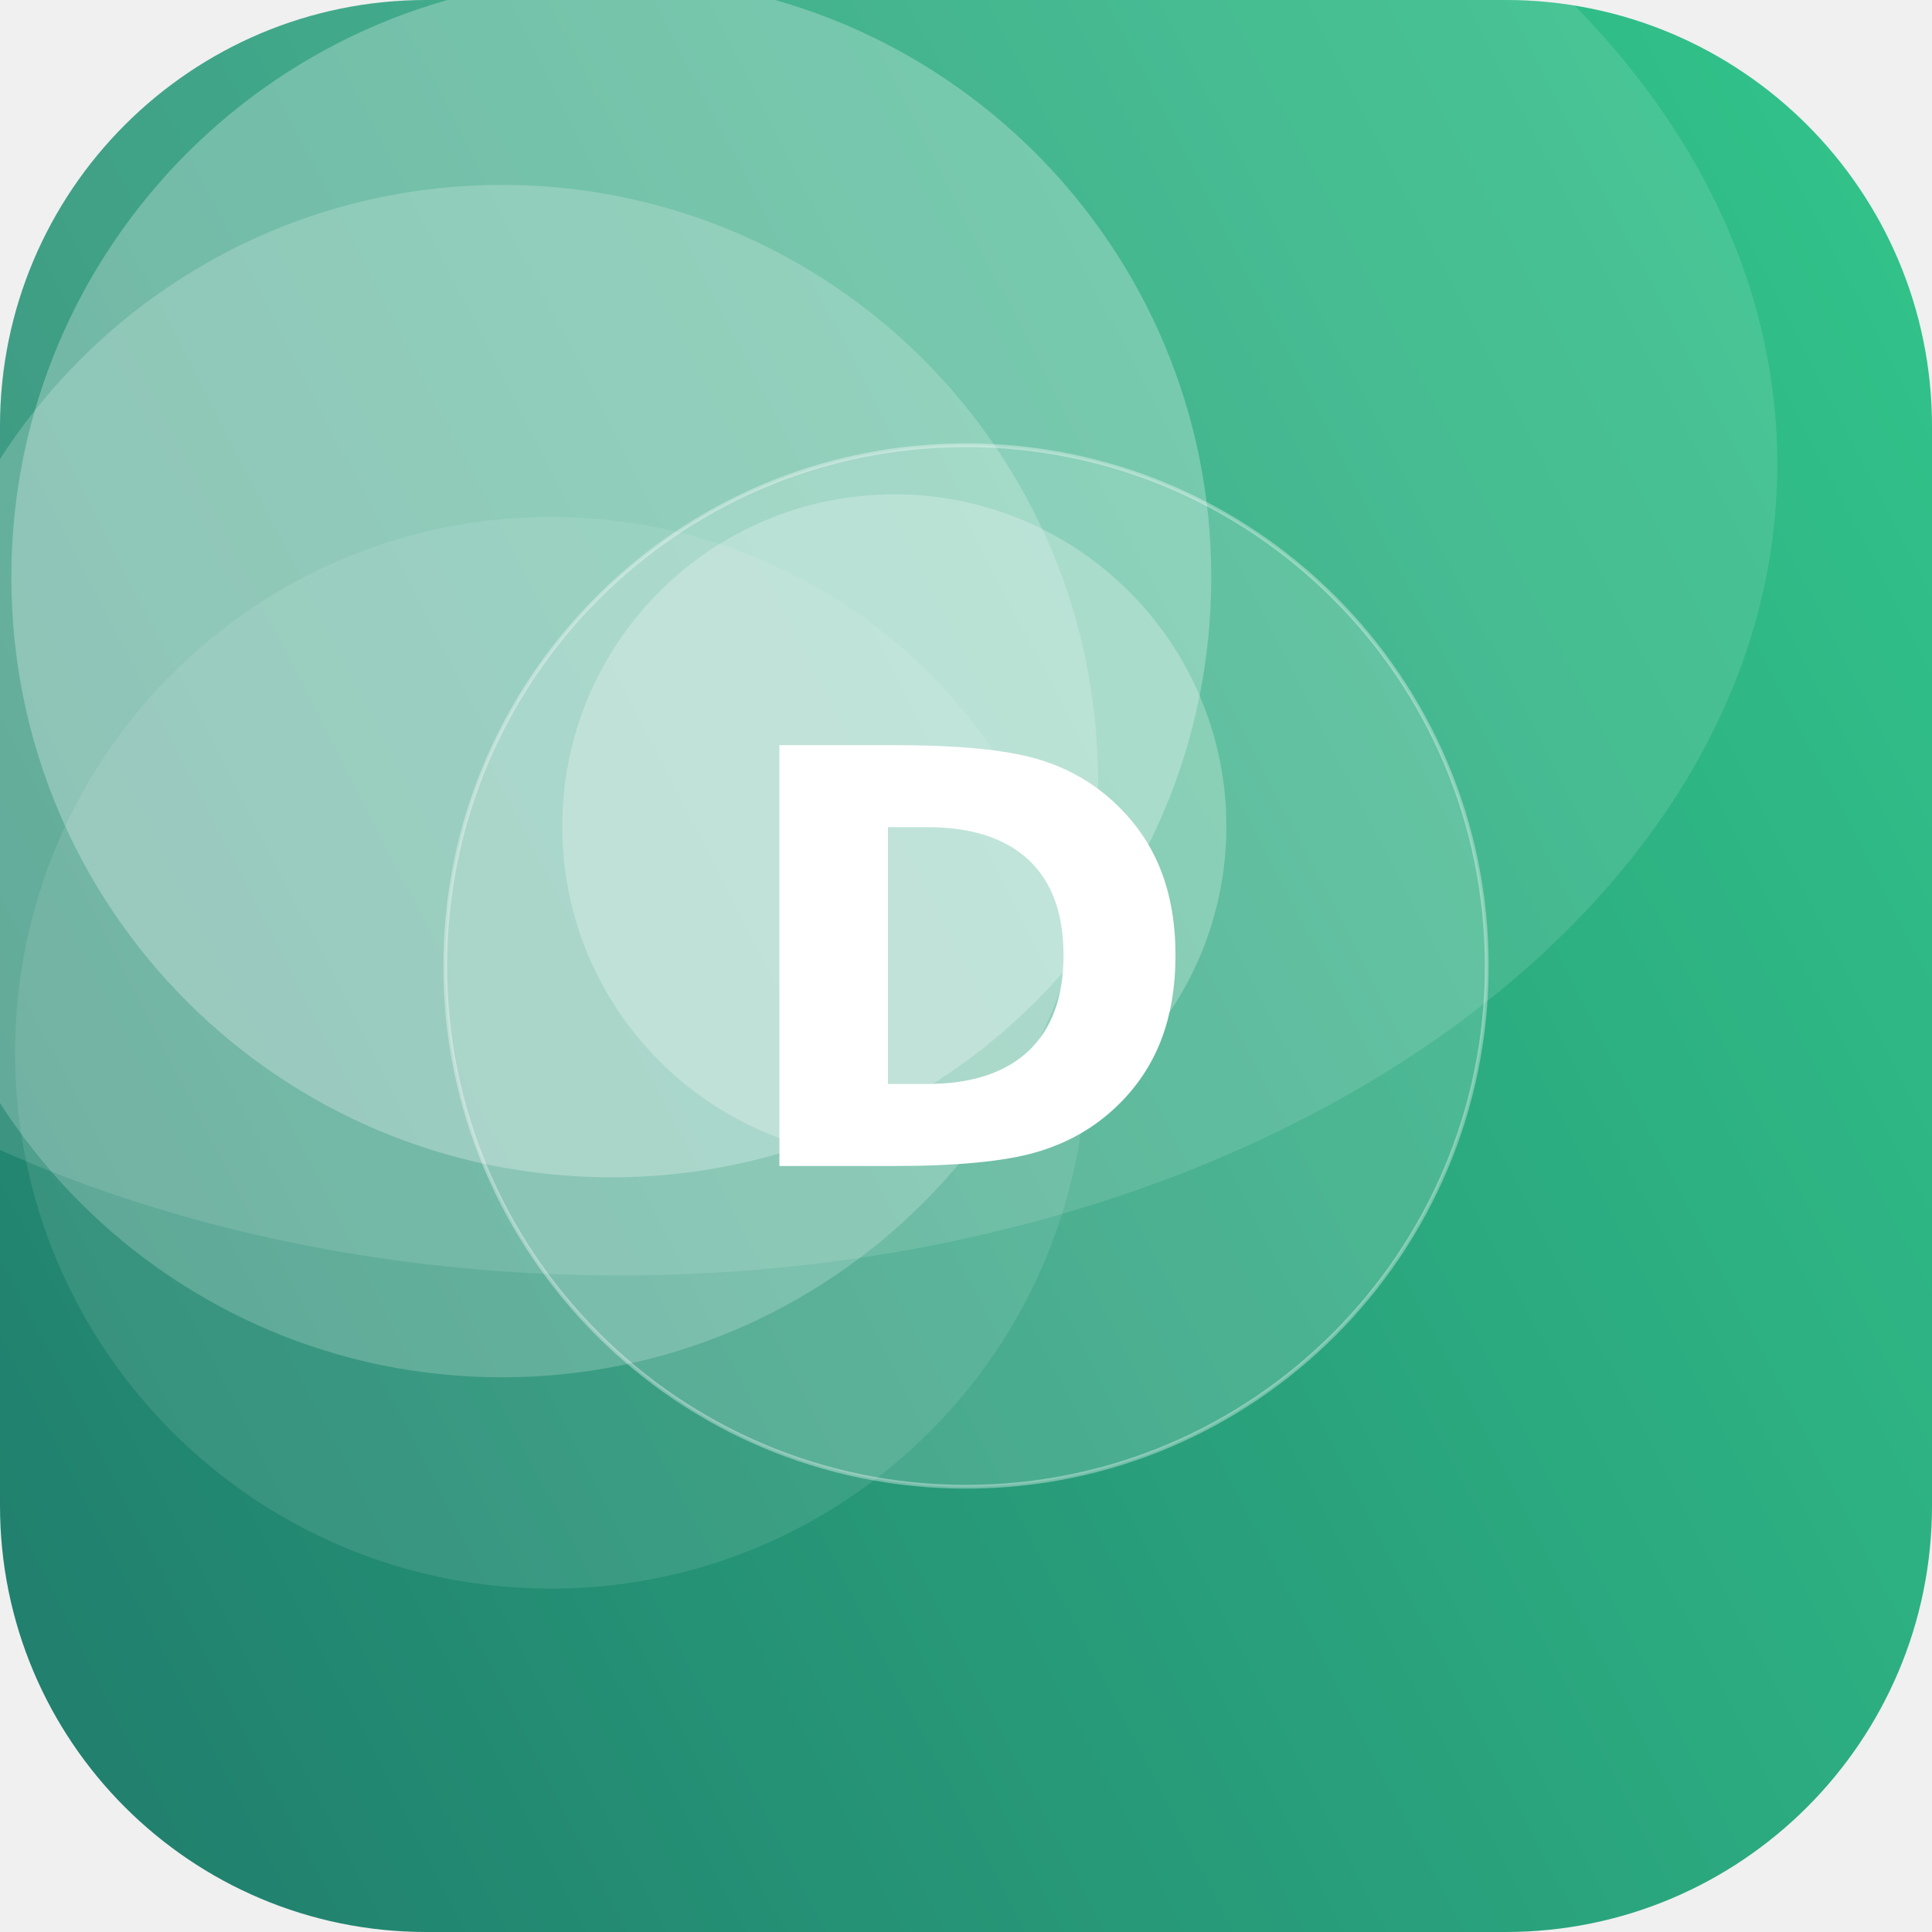
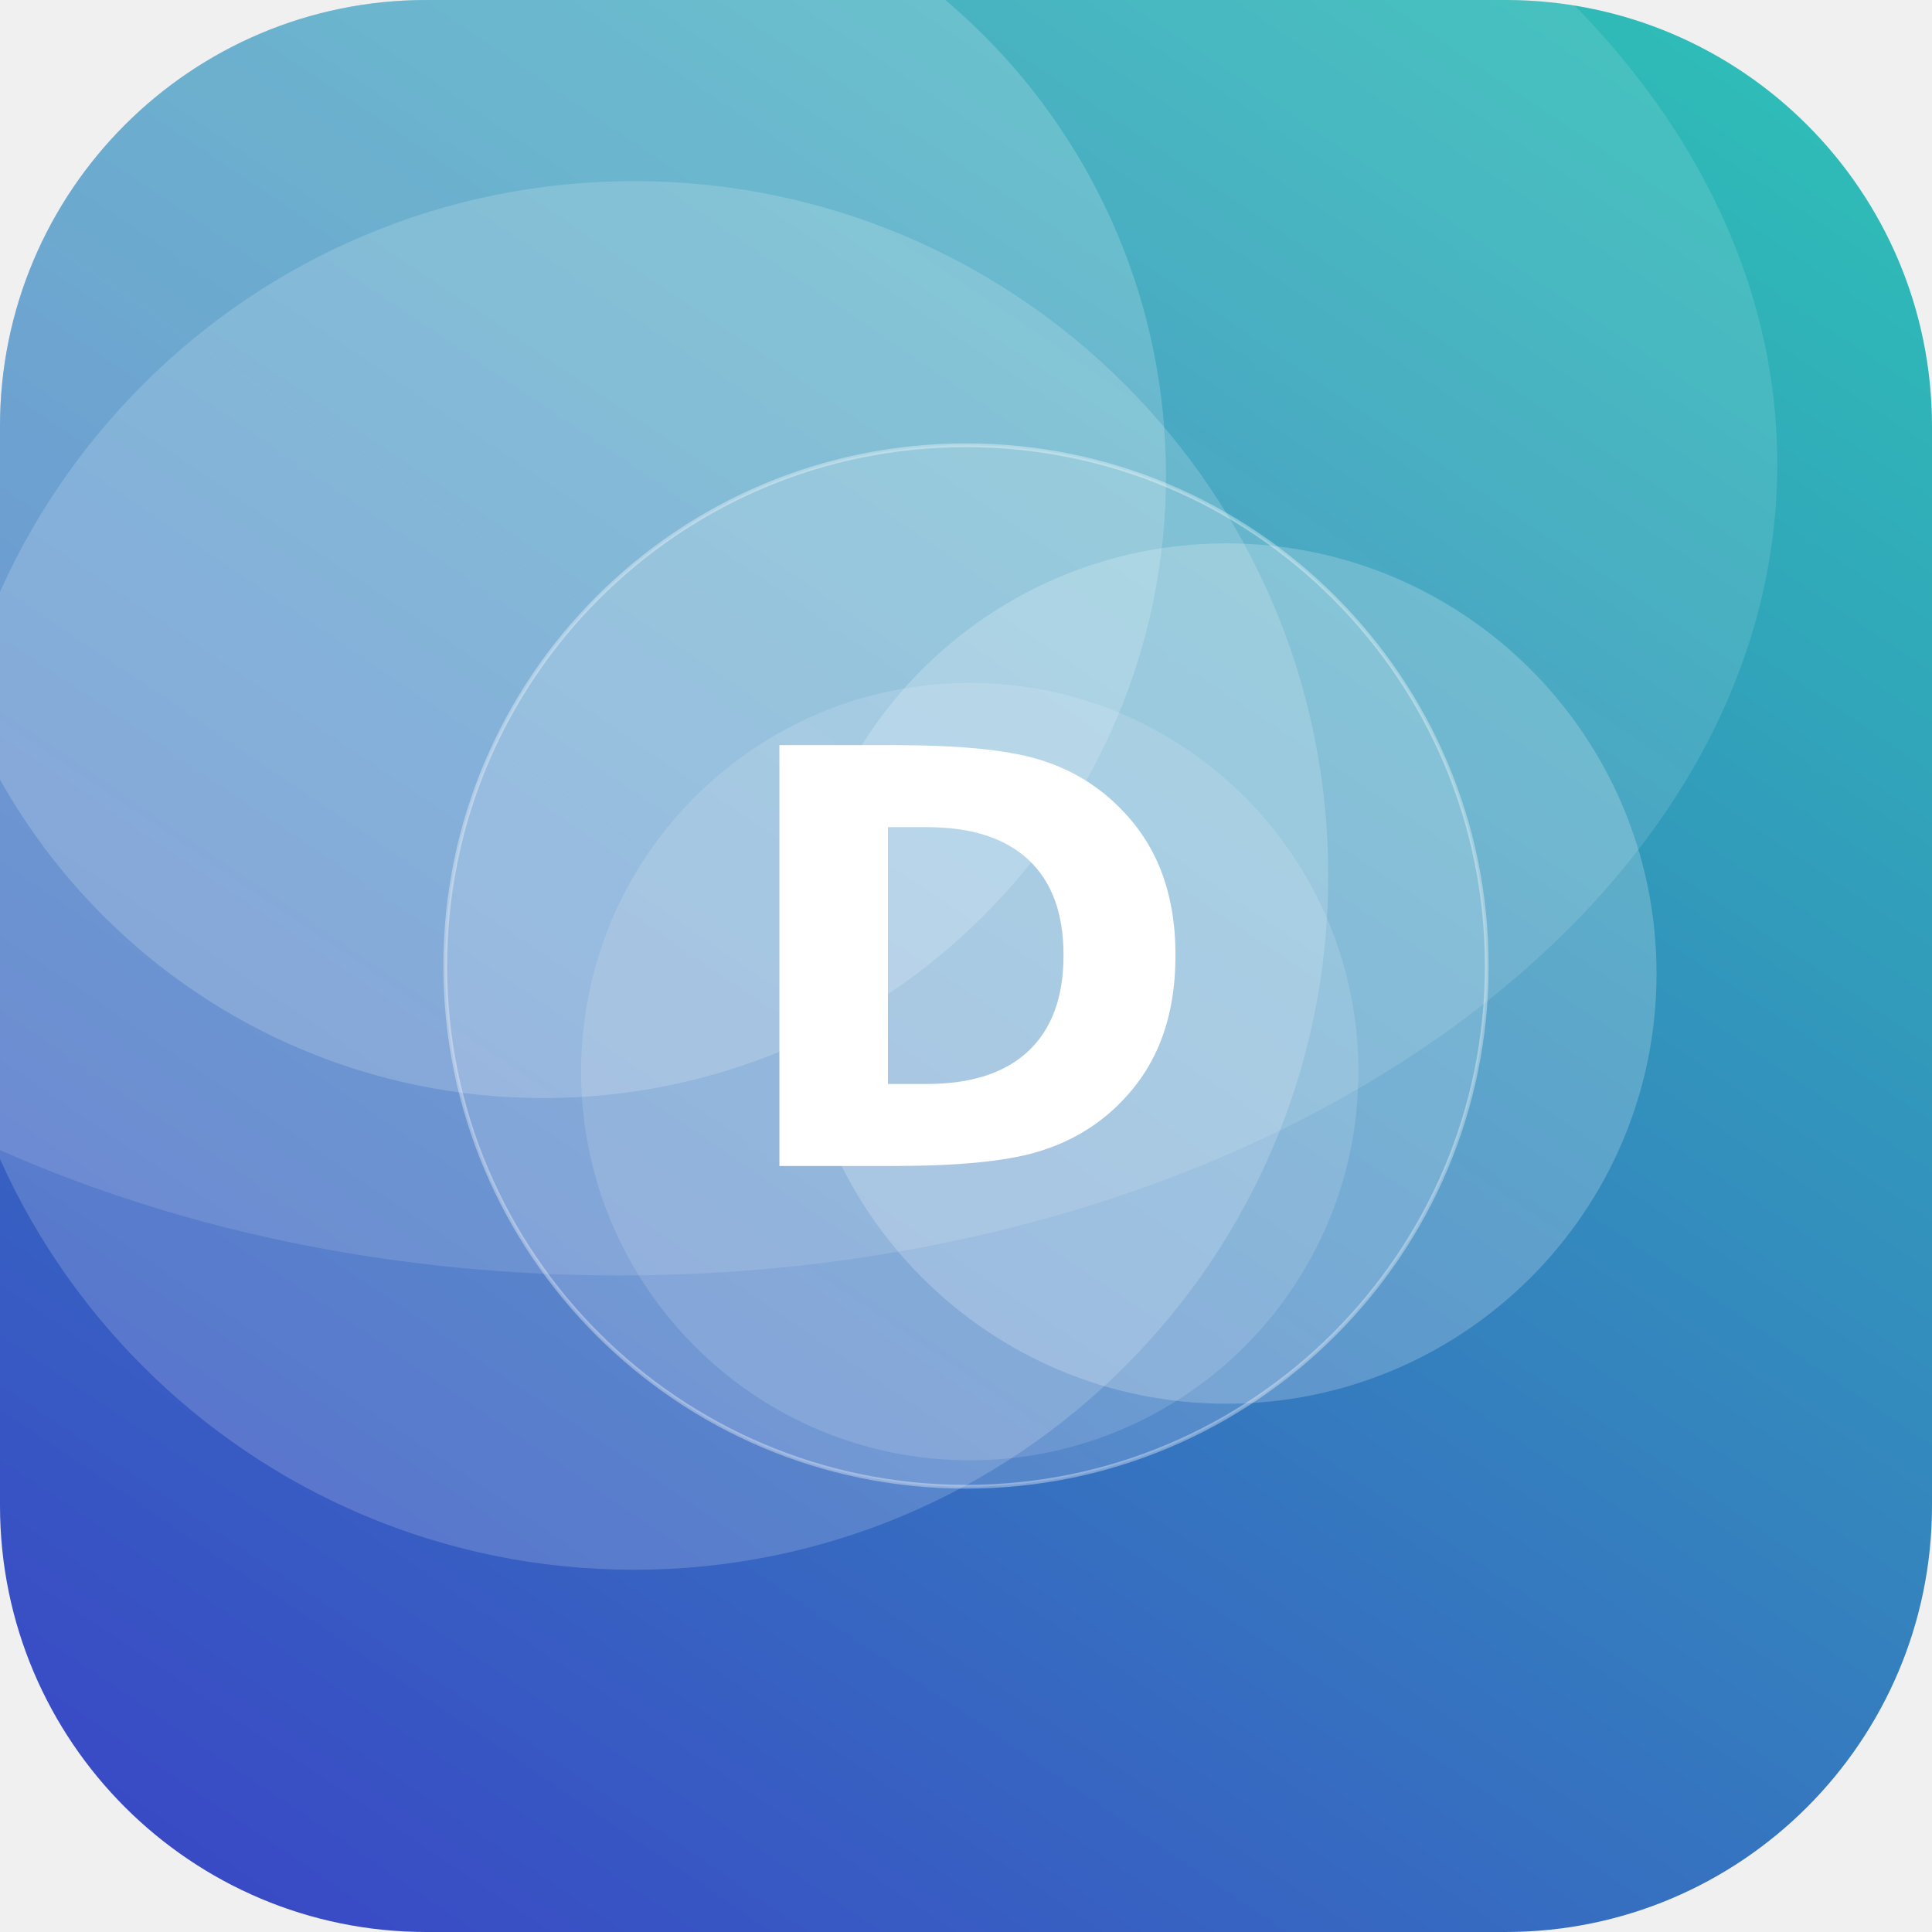
<svg xmlns="http://www.w3.org/2000/svg" width="512" height="512" viewBox="0 0 512 512">
  <defs>
-     <linearGradient id="g" x1="0" y1="0" x2="1" y2="1" gradientTransform="rotate(108 0.5 0.5)">
-       <stop offset="0" stop-color="#33C78C" />
-       <stop offset="1" stop-color="#1F7A6B" />
+     <linearGradient id="g" x1="0" y1="0" x2="1" y2="1" gradientTransform="rotate(79 0.5 0.5)">
+       <stop offset="0" stop-color="#2EC4B6" />
+       <stop offset="1" stop-color="#3A41C6" />
    </linearGradient>
    <clipPath id="c">
      <rect width="512" height="512" rx="113" />
    </clipPath>
  </defs>
  <g clip-path="url(#c)">
    <rect width="512" height="512" fill="url(#g)" />
-     <circle cx="237" cy="219" r="88" fill="#FFFFFF" fill-opacity="0.25" />
-     <circle cx="162" cy="153" r="159" fill="#FFFFFF" fill-opacity="0.27" />
-     <circle cx="133" cy="207" r="158" fill="#FFFFFF" fill-opacity="0.20" />
-     <circle cx="146" cy="279" r="142" fill="#FFFFFF" fill-opacity="0.10" />
+     <circle cx="257" cy="284" r="103" fill="#FFFFFF" fill-opacity="0.13" />
+     <circle cx="325" cy="258" r="114" fill="#FFFFFF" fill-opacity="0.21" />
+     <circle cx="168" cy="232" r="184" fill="#FFFFFF" fill-opacity="0.17" />
+     <circle cx="144" cy="126" r="165" fill="#FFFFFF" fill-opacity="0.18" />
    <ellipse cx="164" cy="123" rx="307" ry="215" fill="#FFFFFF" fill-opacity="0.12" />
    <circle cx="256" cy="256" r="138" fill="#FFFFFF" fill-opacity="0.16" stroke="#FFFFFF" stroke-opacity="0.35" />
    <text x="50%" y="50%" dy="53" text-anchor="middle" font-family="DejaVu Sans, Helvetica, Arial, sans-serif" font-weight="bold" font-size="153" fill="#FFFFFF">D</text>
  </g>
</svg>
